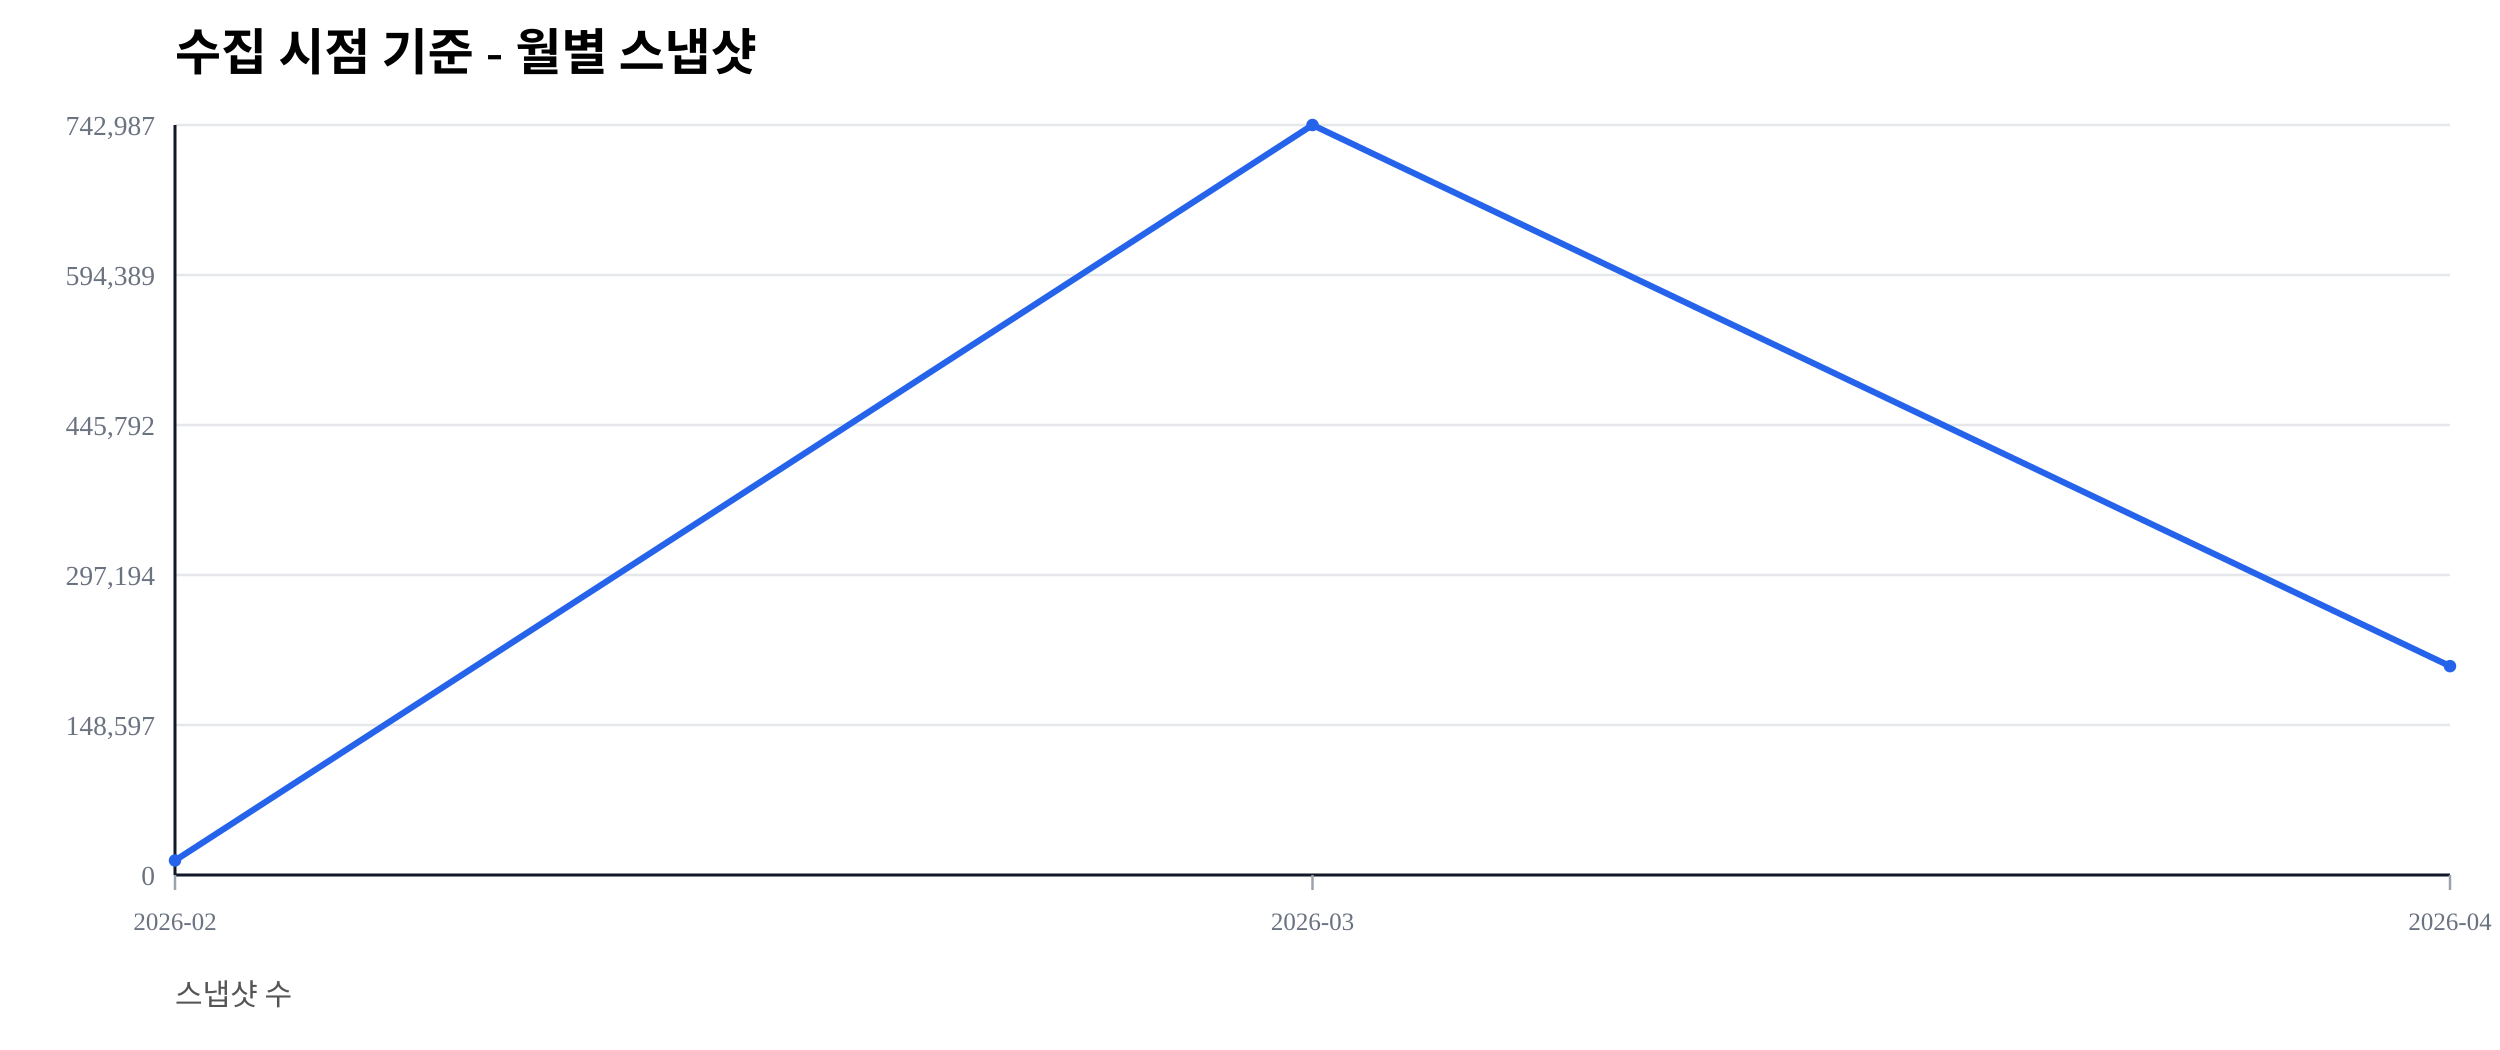
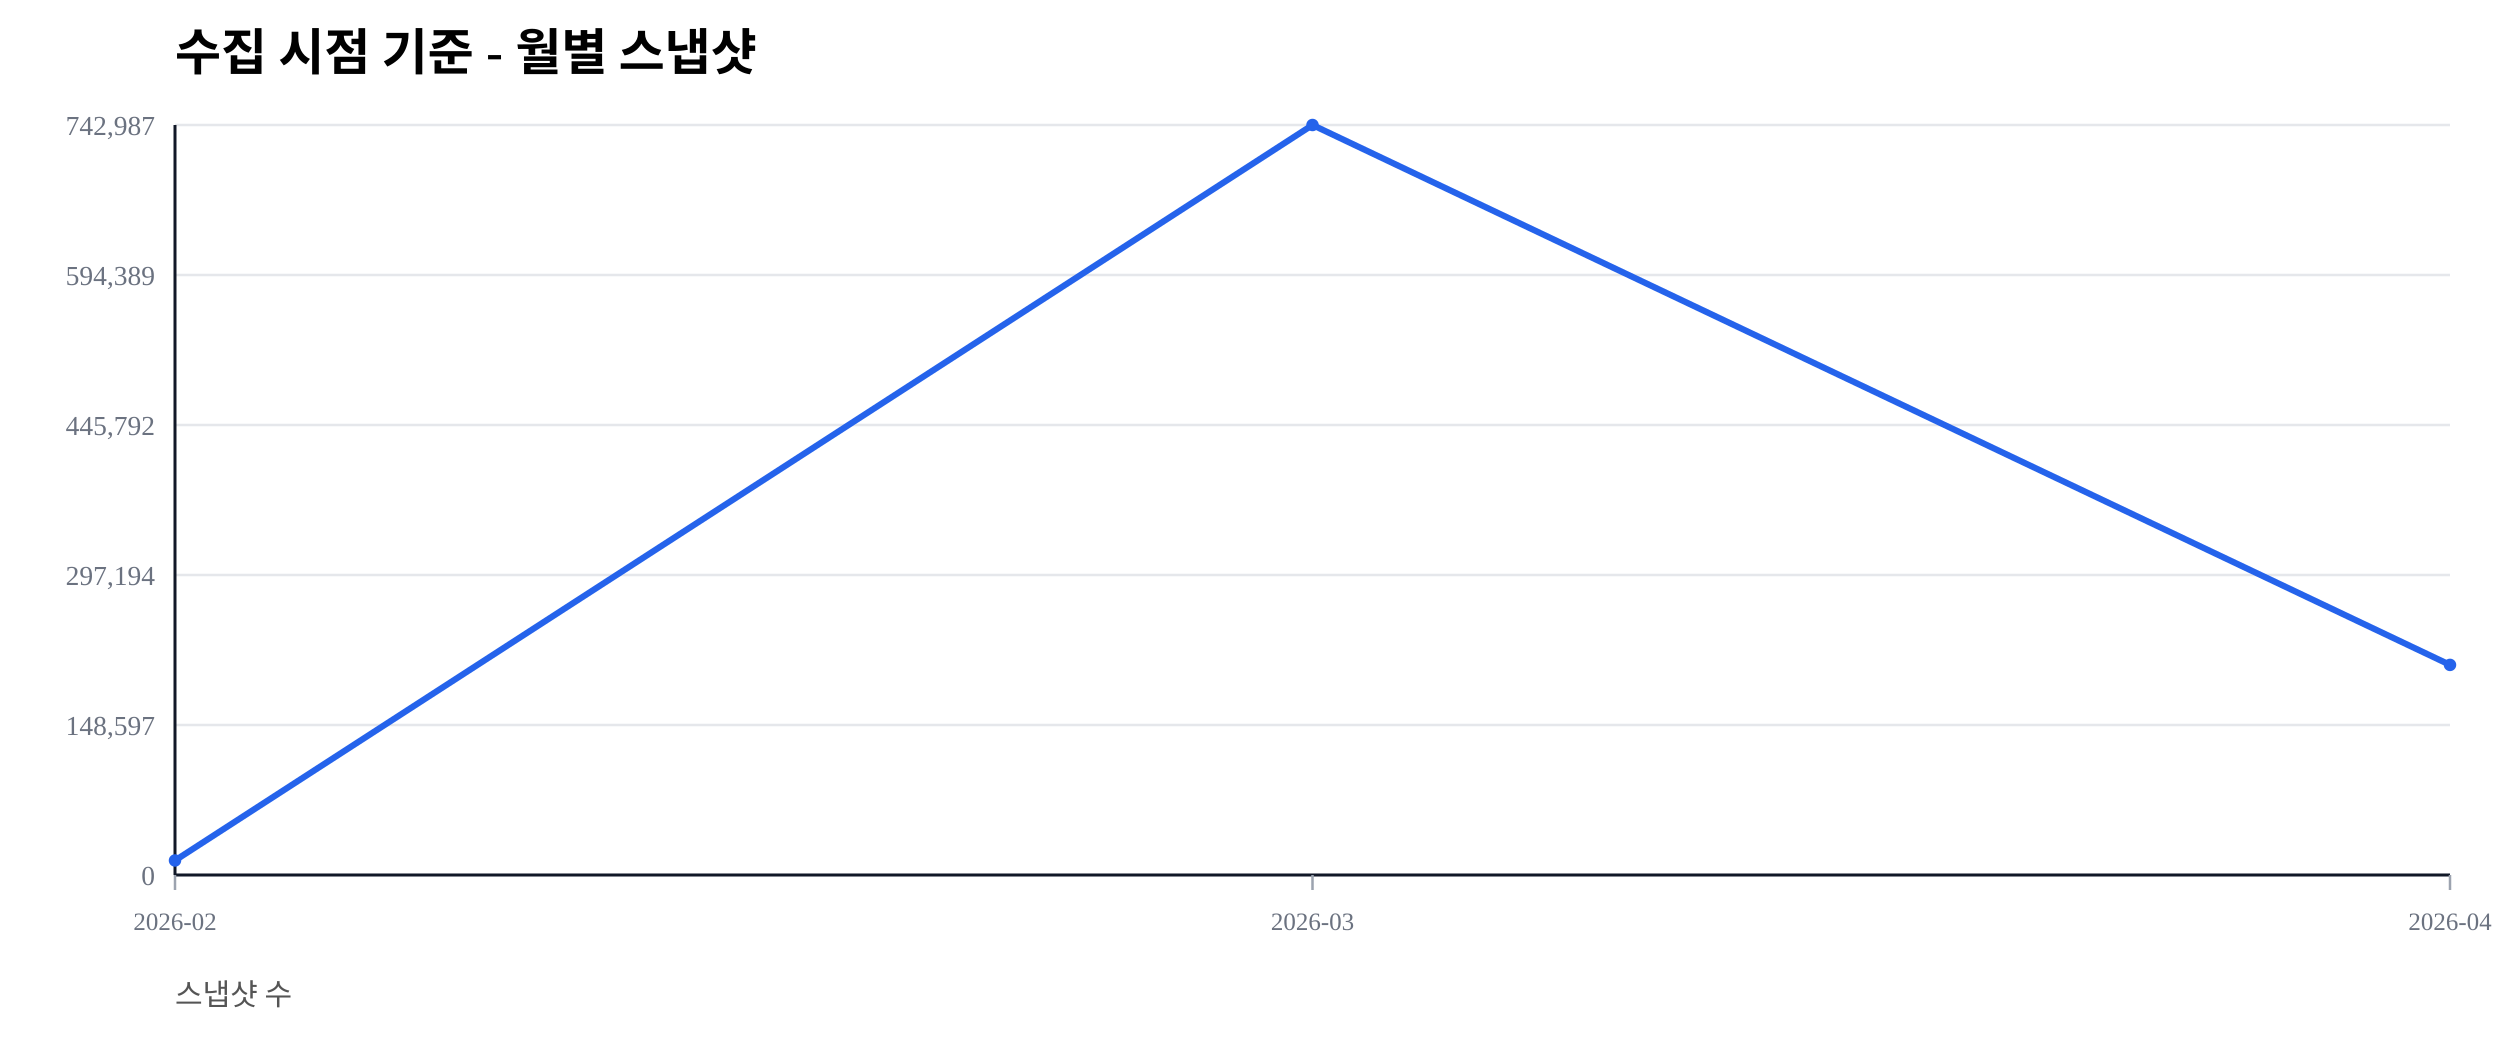
<svg xmlns="http://www.w3.org/2000/svg" width="1000" height="420" viewBox="0 0 1000 420">
  <rect width="100%" height="100%" fill="#ffffff" />
  <text x="70" y="28" font-size="20" font-weight="600">수집 시점 기준 - 월별 스냅샷</text>
  <text x="70" y="402" font-size="12" fill="#555">스냅샷 수</text>
  <line x1="70" y1="350.00" x2="980" y2="350.00" stroke="#e5e7eb" stroke-width="1" />
  <text x="62" y="354.00" font-size="11" fill="#6b7280" text-anchor="end">0</text>
  <line x1="70" y1="290.00" x2="980" y2="290.00" stroke="#e5e7eb" stroke-width="1" />
  <text x="62" y="294.00" font-size="11" fill="#6b7280" text-anchor="end">148,597</text>
  <line x1="70" y1="230.00" x2="980" y2="230.00" stroke="#e5e7eb" stroke-width="1" />
  <text x="62" y="234.00" font-size="11" fill="#6b7280" text-anchor="end">297,194</text>
  <line x1="70" y1="170.00" x2="980" y2="170.00" stroke="#e5e7eb" stroke-width="1" />
  <text x="62" y="174.00" font-size="11" fill="#6b7280" text-anchor="end">445,792</text>
  <line x1="70" y1="110.00" x2="980" y2="110.00" stroke="#e5e7eb" stroke-width="1" />
  <text x="62" y="114.00" font-size="11" fill="#6b7280" text-anchor="end">594,389</text>
  <line x1="70" y1="50.00" x2="980" y2="50.00" stroke="#e5e7eb" stroke-width="1" />
  <text x="62" y="54.00" font-size="11" fill="#6b7280" text-anchor="end">742,987</text>
  <line x1="70" y1="350" x2="980" y2="350" stroke="#111827" stroke-width="1.2" />
  <line x1="70" y1="50" x2="70" y2="350" stroke="#111827" stroke-width="1.2" />
  <line x1="70.00" y1="350" x2="70.00" y2="356" stroke="#9ca3af" stroke-width="1" />
  <text x="70.00" y="372" font-size="10" fill="#6b7280" text-anchor="middle">2026-02</text>
  <line x1="525.00" y1="350" x2="525.00" y2="356" stroke="#9ca3af" stroke-width="1" />
  <text x="525.00" y="372" font-size="10" fill="#6b7280" text-anchor="middle">2026-03</text>
  <line x1="980.00" y1="350" x2="980.00" y2="356" stroke="#9ca3af" stroke-width="1" />
  <text x="980.00" y="372" font-size="10" fill="#6b7280" text-anchor="middle">2026-04</text>
-   <polyline fill="none" stroke="#2563eb" stroke-width="2.5" points="70.00,344.19 525.00,50.00 980.00,266.46" />
+   <polyline fill="none" stroke="#2563eb" stroke-width="2.5" points="70.00,344.19 525.00,50.00 980.00,265.96" />
  <circle cx="70.00" cy="344.19" r="2.5" fill="#2563eb" />
  <circle cx="525.00" cy="50.00" r="2.5" fill="#2563eb" />
-   <circle cx="980.00" cy="266.46" r="2.5" fill="#2563eb" />
+   <circle cx="980.00" cy="265.96" r="2.5" fill="#2563eb" />
</svg>
